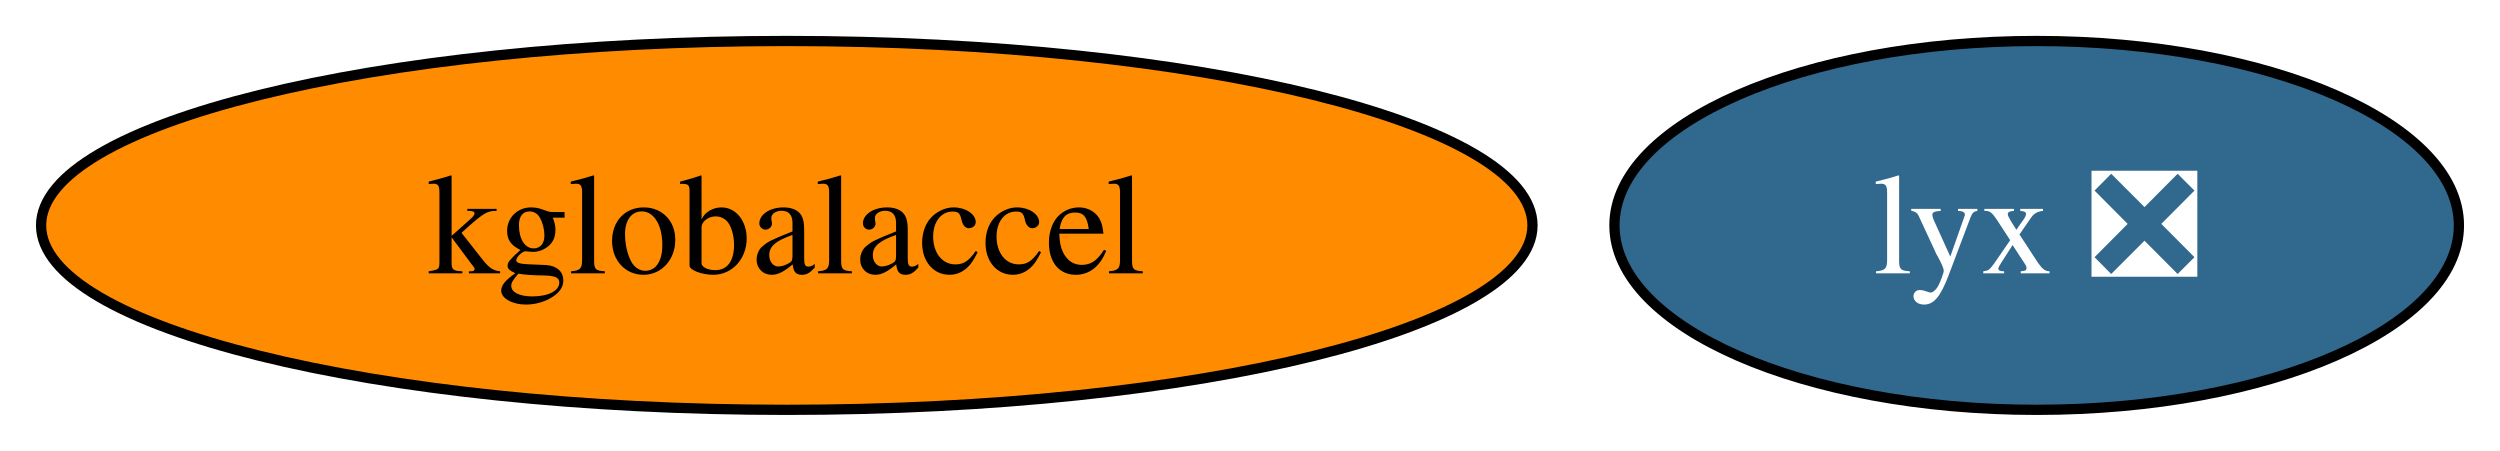
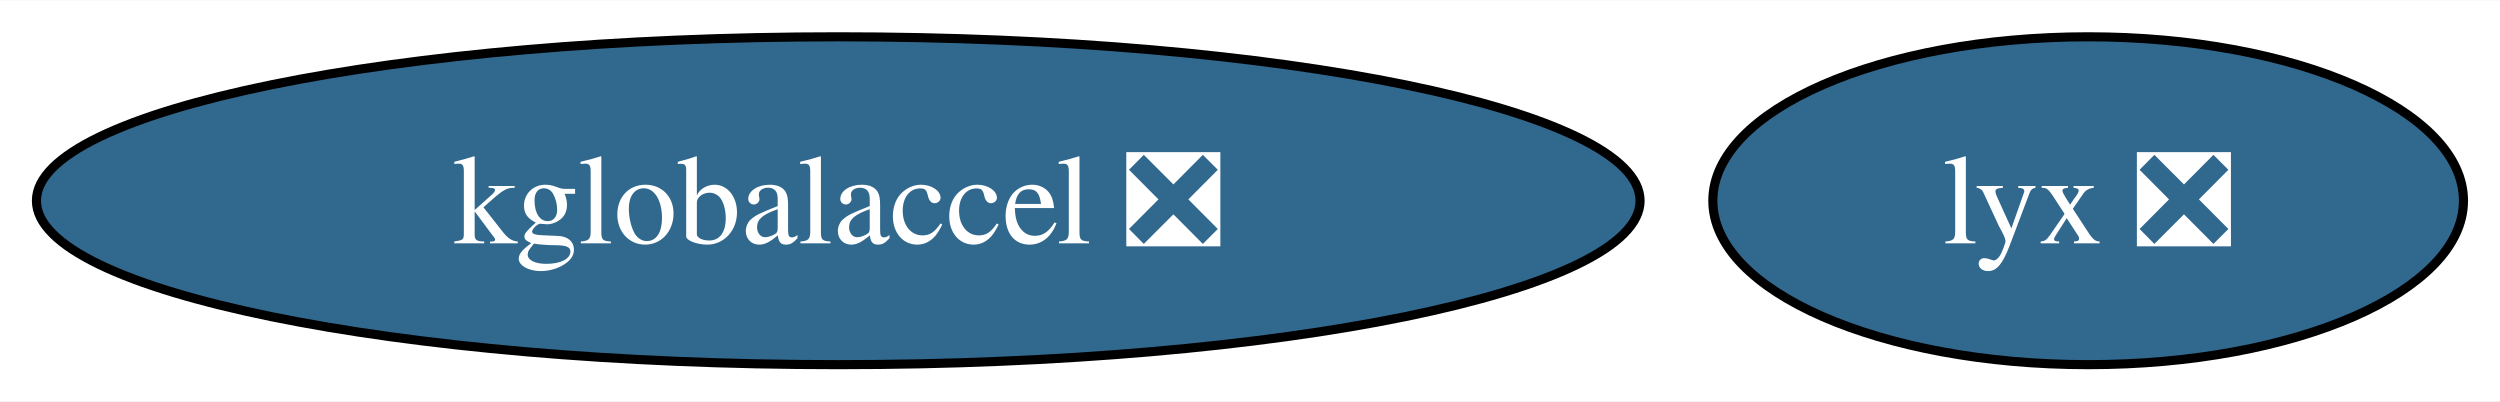
- <svg xmlns="http://www.w3.org/2000/svg" xmlns:xlink="http://www.w3.org/1999/xlink" width="244pt" height="44pt" viewBox="0.00 0.00 243.98 44.00">
+ <svg xmlns="http://www.w3.org/2000/svg" xmlns:xlink="http://www.w3.org/1999/xlink" width="274pt" height="44pt" viewBox="0.00 0.00 274.50 44.00">
  <g id="graph0" class="graph" transform="scale(1 1) rotate(0) translate(4 40)">
-     <polygon fill="white" stroke="none" points="-4,4 -4,-40 239.98,-40 239.98,4 -4,4" />
+     <polygon fill="white" stroke="none" points="-4,4 -4,-40 270.5,-40 270.5,4 -4,4" />
    <g id="node1" class="node">
      <g id="a_node1">
-         <a xlink:href="https://github.com/conda-forge/kglobalaccel-feedstock" xlink:title="kglobalaccel">
-           <ellipse fill="#ff8c00" stroke="black" cx="72.78" cy="-18" rx="72.78" ry="18" />
-           <text text-anchor="middle" x="72.78" y="-13.32" font-family="Times,serif" font-size="14.00">kglobalaccel</text>
+         <a xlink:href="https://github.com/conda-forge/kglobalaccel-feedstock/pull/16" xlink:title="kglobalaccel ❎">
+           <ellipse fill="#31688e" stroke="black" cx="88.04" cy="-18" rx="88.04" ry="18" />
+           <text text-anchor="middle" x="88.04" y="-13.32" font-family="Times,serif" font-size="14.00" fill="white">kglobalaccel ❎</text>
        </a>
      </g>
    </g>
    <g id="node2" class="node">
      <g id="a_node2">
        <a xlink:href="https://github.com/conda-forge/lyx-feedstock/pull/11" xlink:title="lyx ❎">
-           <ellipse fill="#31688e" stroke="black" cx="194.77" cy="-18" rx="41.21" ry="18" />
-           <text text-anchor="middle" x="194.77" y="-13.32" font-family="Times,serif" font-size="14.00" fill="white">lyx ❎</text>
+           <ellipse fill="#31688e" stroke="black" cx="225.28" cy="-18" rx="41.21" ry="18" />
+           <text text-anchor="middle" x="225.28" y="-13.32" font-family="Times,serif" font-size="14.00" fill="white">lyx ❎</text>
        </a>
      </g>
    </g>
  </g>
</svg>
